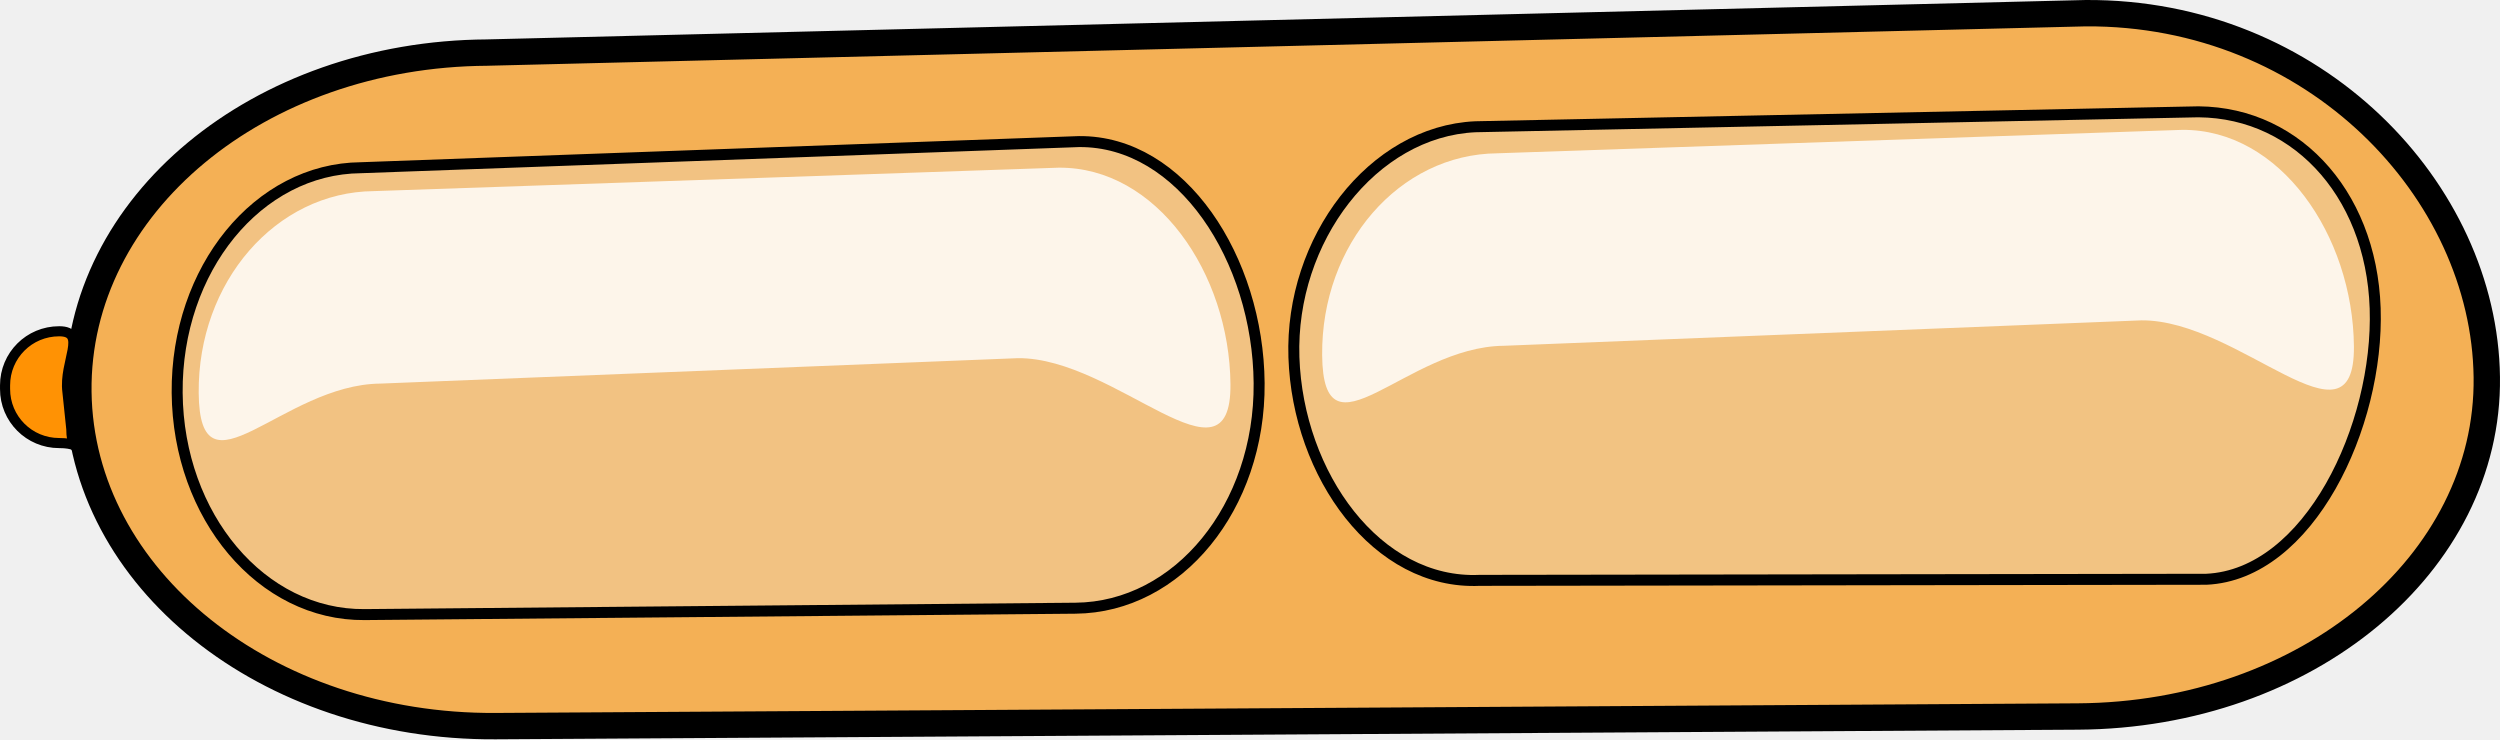
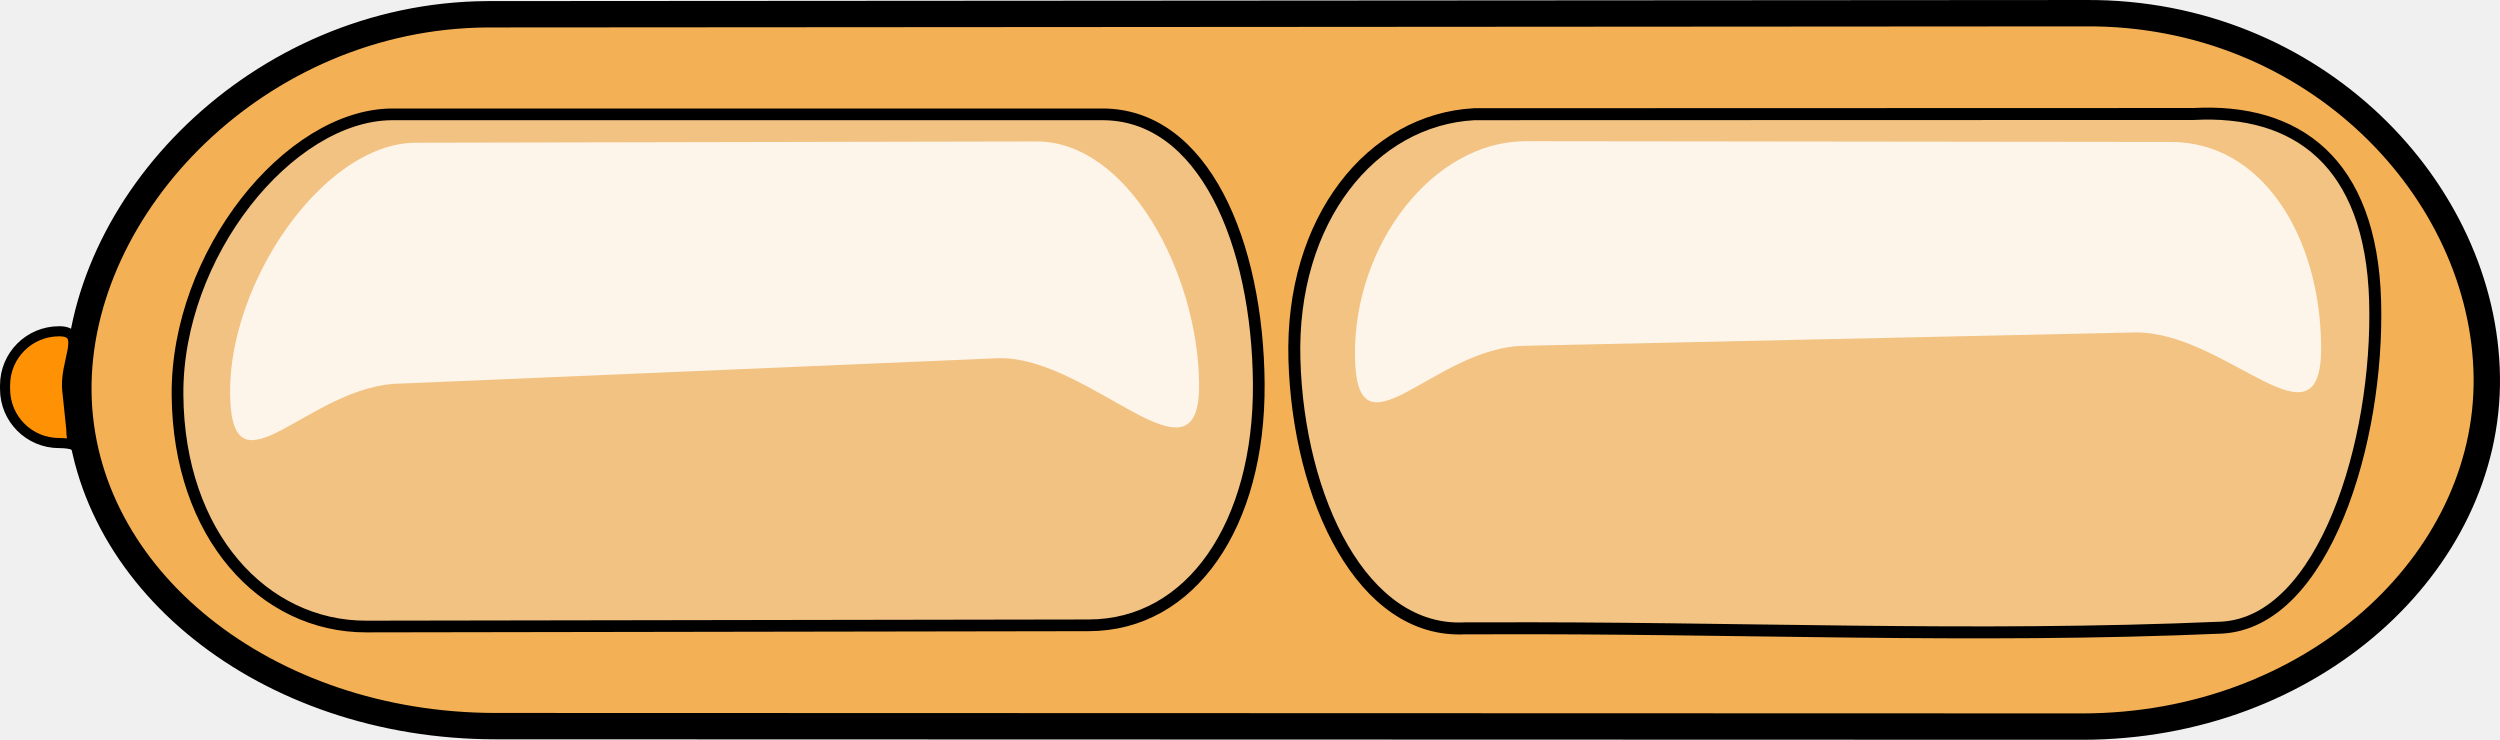
<svg xmlns="http://www.w3.org/2000/svg" version="1.1" id="svg2" height="70.95" width="239.918">
  <defs id="defs4" />
  <g transform="translate(-561.8816,-427.1355)" id="layer1">
-     <path id="path1727" d="m 608.641,432.181 153.401,-3.78 c 21.958,-0.134 38.27,17.03 38.49,34.935 0.221,17.905 -17.279,32.427 -39.238,32.56 l -151.857,0.924 c -21.958,0.134 -39.813,-14.173 -40.034,-32.078 -0.221,-17.905 17.279,-32.427 39.238,-32.56 z" style="color:#000000;display:inline;overflow:visible;visibility:visible;fill:#f4af53;fill-opacity:0.987;fill-rule:nonzero;stroke:#000000;stroke-width:2.53;stroke-linecap:round;stroke-linejoin:round;stroke-miterlimit:4;stroke-dasharray:none;stroke-dashoffset:0;stroke-opacity:1;marker:none;marker-start:none;marker-mid:none;marker-end:none" />
-     <path id="rect1464" d="m 596.51,443.231 68.915,-2.508 c 9.865,-0.089 17.193,11.299 17.292,23.178 0.099,11.879 -7.763,21.514 -17.627,21.602 l -68.222,0.613 c -9.865,0.089 -17.886,-9.403 -17.985,-21.283 -0.099,-11.879 7.763,-21.514 17.627,-21.602 z" style="color:#000000;display:inline;overflow:visible;visibility:visible;fill:#f2c68c;fill-opacity:0.83;fill-rule:nonzero;stroke:#000000;stroke-width:1.054;stroke-linecap:round;stroke-linejoin:round;stroke-miterlimit:4;stroke-dasharray:none;stroke-dashoffset:0;stroke-opacity:1;marker:none;marker-start:none;marker-mid:none;marker-end:none" />
-     <path id="path3920" d="m 597.76,445.476 65.717,-2.249 c 9.407,-0.079 16.395,10.132 16.489,20.784 0.095,10.652 -10.992,-2.583 -20.399,-2.503 l -61.179,2.44 c -9.407,0.079 -17.343,11.552 -17.438,0.9 -0.095,-10.652 7.402,-19.292 16.809,-19.371 z" style="color:#000000;display:inline;overflow:visible;visibility:visible;fill:#ffffff;fill-opacity:0.83;fill-rule:nonzero;stroke:none;stroke-width:3.294;stroke-linecap:round;stroke-linejoin:round;stroke-miterlimit:4;stroke-dashoffset:0;stroke-opacity:1;marker:none;marker-start:none;marker-mid:none;marker-end:none" />
-     <path id="path2925" d="m 773.616,482.726 -69.734,0.105 c -9.858,0.446 -17.45,-10.115 -17.827,-21.409 -0.377,-11.294 7.554,-21.675 17.412,-22.122 l 68.483,-1.416 c 9.858,-0.446 17.492,7.547 17.87,18.841 0.377,11.294 -6.346,25.555 -16.204,26.001 z" style="color:#000000;display:inline;overflow:visible;visibility:visible;fill:#f2c68c;fill-opacity:0.831;fill-rule:nonzero;stroke:#000000;stroke-width:1.054;stroke-linecap:round;stroke-linejoin:round;stroke-miterlimit:4;stroke-dasharray:none;stroke-dashoffset:0;stroke-opacity:1;marker:none;marker-start:none;marker-mid:none;marker-end:none" />
-     <path id="path4648" d="m 705.575,441.847 65.717,-2.249 c 9.407,-0.079 16.395,10.132 16.489,20.784 0.095,10.652 -10.992,-2.583 -20.399,-2.503 l -61.179,2.44 c -9.407,0.079 -17.343,11.552 -17.438,0.9 -0.095,-10.652 7.402,-19.292 16.809,-19.371 z" style="color:#000000;display:inline;overflow:visible;visibility:visible;fill:#ffffff;fill-opacity:0.83;fill-rule:nonzero;stroke:none;stroke-width:3.294;stroke-linecap:round;stroke-linejoin:round;stroke-miterlimit:4;stroke-dashoffset:0;stroke-opacity:1;marker:none;marker-start:none;marker-mid:none;marker-end:none" />
+     <path id="path1727" d="m 608.641,428.505 153.401,-0.104 c 21.958,-0.134 38.27,17.03 38.49,34.935 0.221,17.905 -16.892,33.534 -38.851,33.528 l -152.244,-0.044 c -21.959,-0.006 -39.813,-14.173 -40.034,-32.078 -0.221,-17.905 17.279,-36.103 39.238,-36.236 z" style="color:#000000;display:inline;overflow:visible;visibility:visible;fill:#f4af53;fill-opacity:0.987;fill-rule:nonzero;stroke:#000000;stroke-width:2.53;stroke-linecap:round;stroke-linejoin:round;stroke-miterlimit:4;stroke-dasharray:none;stroke-dashoffset:0;stroke-opacity:1;marker:none;marker-start:none;marker-mid:none;marker-end:none" />
+     <path id="rect1464" d="m 599.458,438.11 68.096,-6.8e-4 c 9.858,-0.101 15.029,12.375 15.129,25.856 0.099,13.481 -6.459,23.165 -16.318,23.181 l -69.338,0.115 c -9.859,0.016 -18.011,-8.756 -18.11,-22.238 -0.099,-13.481 10.683,-26.814 20.541,-26.914 z" style="color:#000000;display:inline;overflow:visible;visibility:visible;fill:#f2c68c;fill-opacity:0.83;fill-rule:nonzero;stroke:#000000;stroke-width:1.123;stroke-linecap:round;stroke-linejoin:round;stroke-miterlimit:4;stroke-dasharray:none;stroke-dashoffset:0;stroke-opacity:1;marker:none;marker-start:none;marker-mid:none;marker-end:none" />
+     <path id="path3920" d="m 601.747,440.832 59.541,-0.121 c 8.835,-0.079 15.58,12.647 15.669,23.299 0.089,10.652 -10.324,-2.583 -19.159,-2.503 l -57.459,2.44 c -8.835,0.079 -16.289,11.552 -16.378,0.9 -0.089,-10.652 8.951,-23.935 17.786,-24.015 z" style="color:#000000;display:inline;overflow:visible;visibility:visible;fill:#ffffff;fill-opacity:0.83;fill-rule:nonzero;stroke:none;stroke-width:3.294;stroke-linecap:round;stroke-linejoin:round;stroke-miterlimit:4;stroke-dashoffset:0;stroke-opacity:1;marker:none;marker-start:none;marker-mid:none;marker-end:none" />
+     <path id="path2925" d="m 702.486,487.434 c -9.853,0.53 -16.006,-12.405 -16.384,-25.813 -0.377,-13.408 7.414,-22.996 17.267,-23.526 l 69.03,-0.02 c 9.853,-0.53 17.04,4.563 17.417,17.971 0.377,13.408 -4.875,30.791 -14.728,31.321 -24.119,1.043 -46.649,-0.042 -70.823,0.068 z" style="color:#000000;display:inline;overflow:visible;visibility:visible;fill:#f2c68c;fill-opacity:0.831;fill-rule:nonzero;stroke:#000000;stroke-width:1.148;stroke-linecap:round;stroke-linejoin:round;stroke-miterlimit:4;stroke-dasharray:none;stroke-dashoffset:0;stroke-opacity:1;marker:none;marker-start:none;marker-mid:none;marker-end:none" />
+     <path id="path4648" d="m 708.197,440.686 61.903,0.073 c 8.809,-0.079 14.447,8.971 14.535,19.623 0.088,10.652 -9.025,-1.422 -17.834,-1.342 l -58.559,1.279 c -8.809,0.079 -16.241,11.552 -16.329,0.9 -0.088,-10.652 7.476,-20.453 16.285,-20.532 z" style="color:#000000;display:inline;overflow:visible;visibility:visible;fill:#ffffff;fill-opacity:0.83;fill-rule:nonzero;stroke:none;stroke-width:3.294;stroke-linecap:round;stroke-linejoin:round;stroke-miterlimit:4;stroke-dashoffset:0;stroke-opacity:1;marker:none;marker-start:none;marker-mid:none;marker-end:none" />
    <path id="rect3915" d="m 567.558,458.927 c -2.876,0 -5.191,2.315 -5.191,5.191 l 0,0.346 c 0,2.876 2.315,5.191 5.191,5.191 2.876,0 1.168,1.535 1.168,-1.341 l -0.375,-3.585 c -0.367,-2.876 1.96,-5.803 -0.794,-5.803 z" style="color:#000000;display:inline;overflow:visible;visibility:visible;fill:#ff9204;fill-opacity:1;fill-rule:nonzero;stroke:#000000;stroke-width:0.969;stroke-linecap:round;stroke-linejoin:round;stroke-miterlimit:4;stroke-dashoffset:0;stroke-opacity:1;marker:none;marker-start:none;marker-mid:none;marker-end:none" />
  </g>
</svg>
